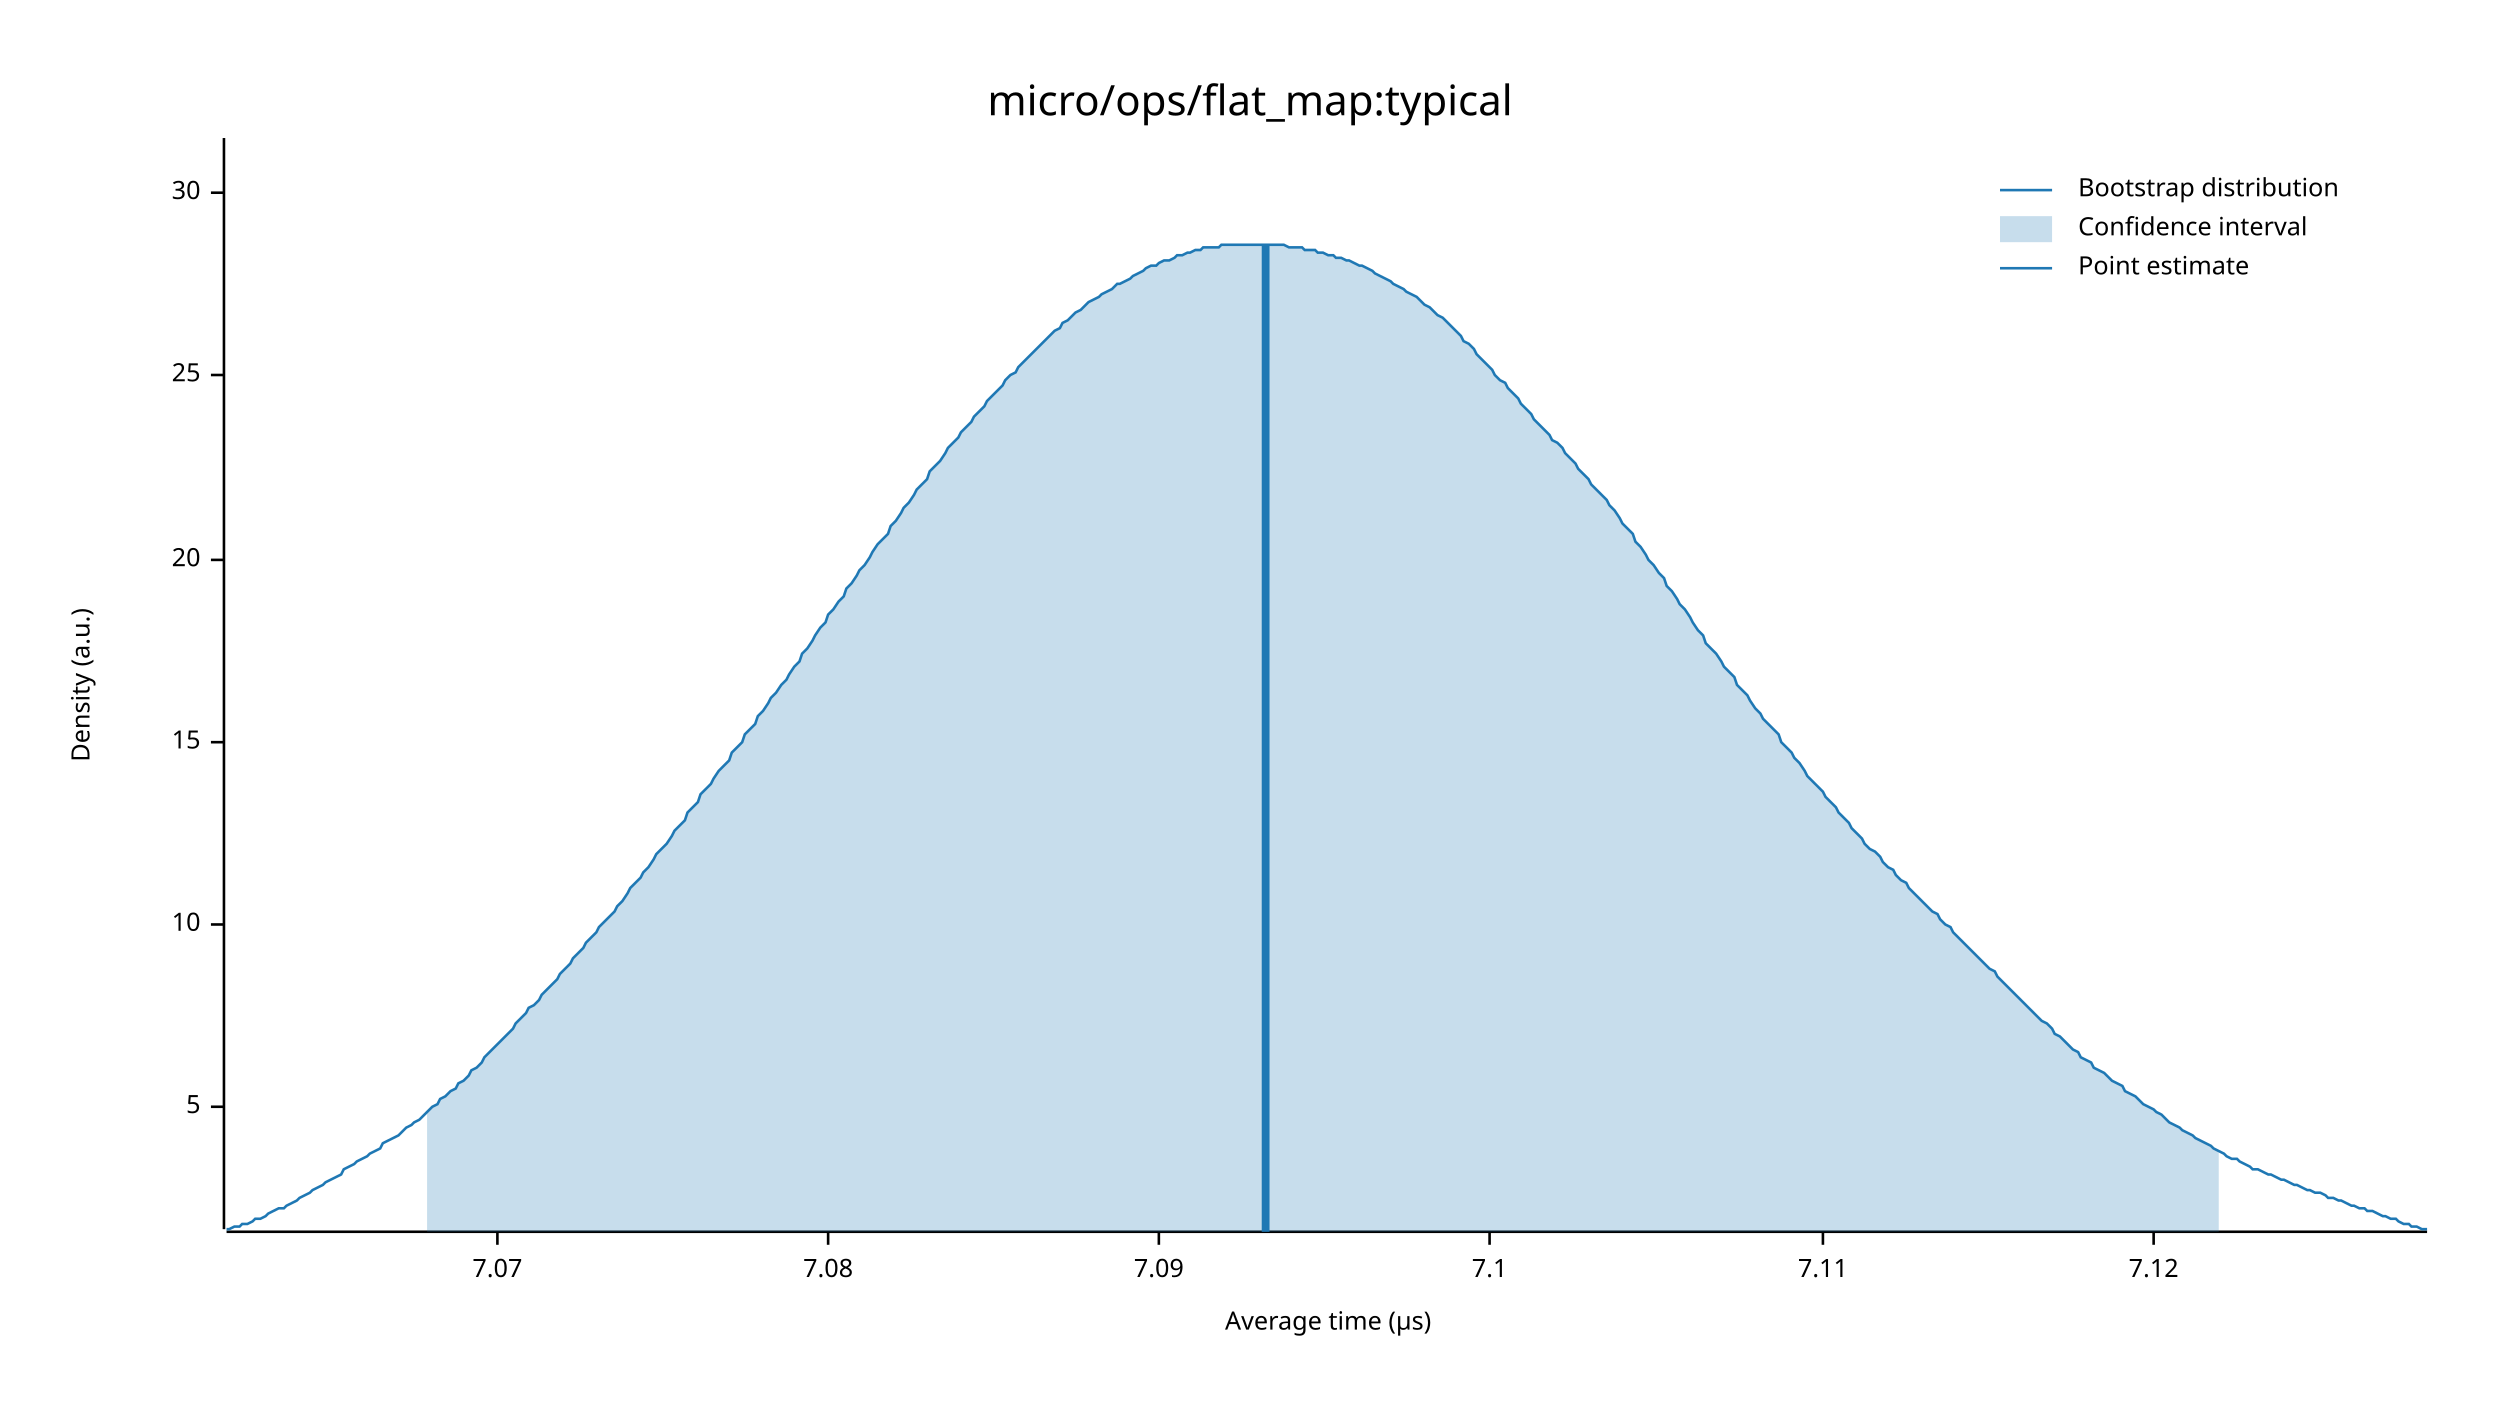
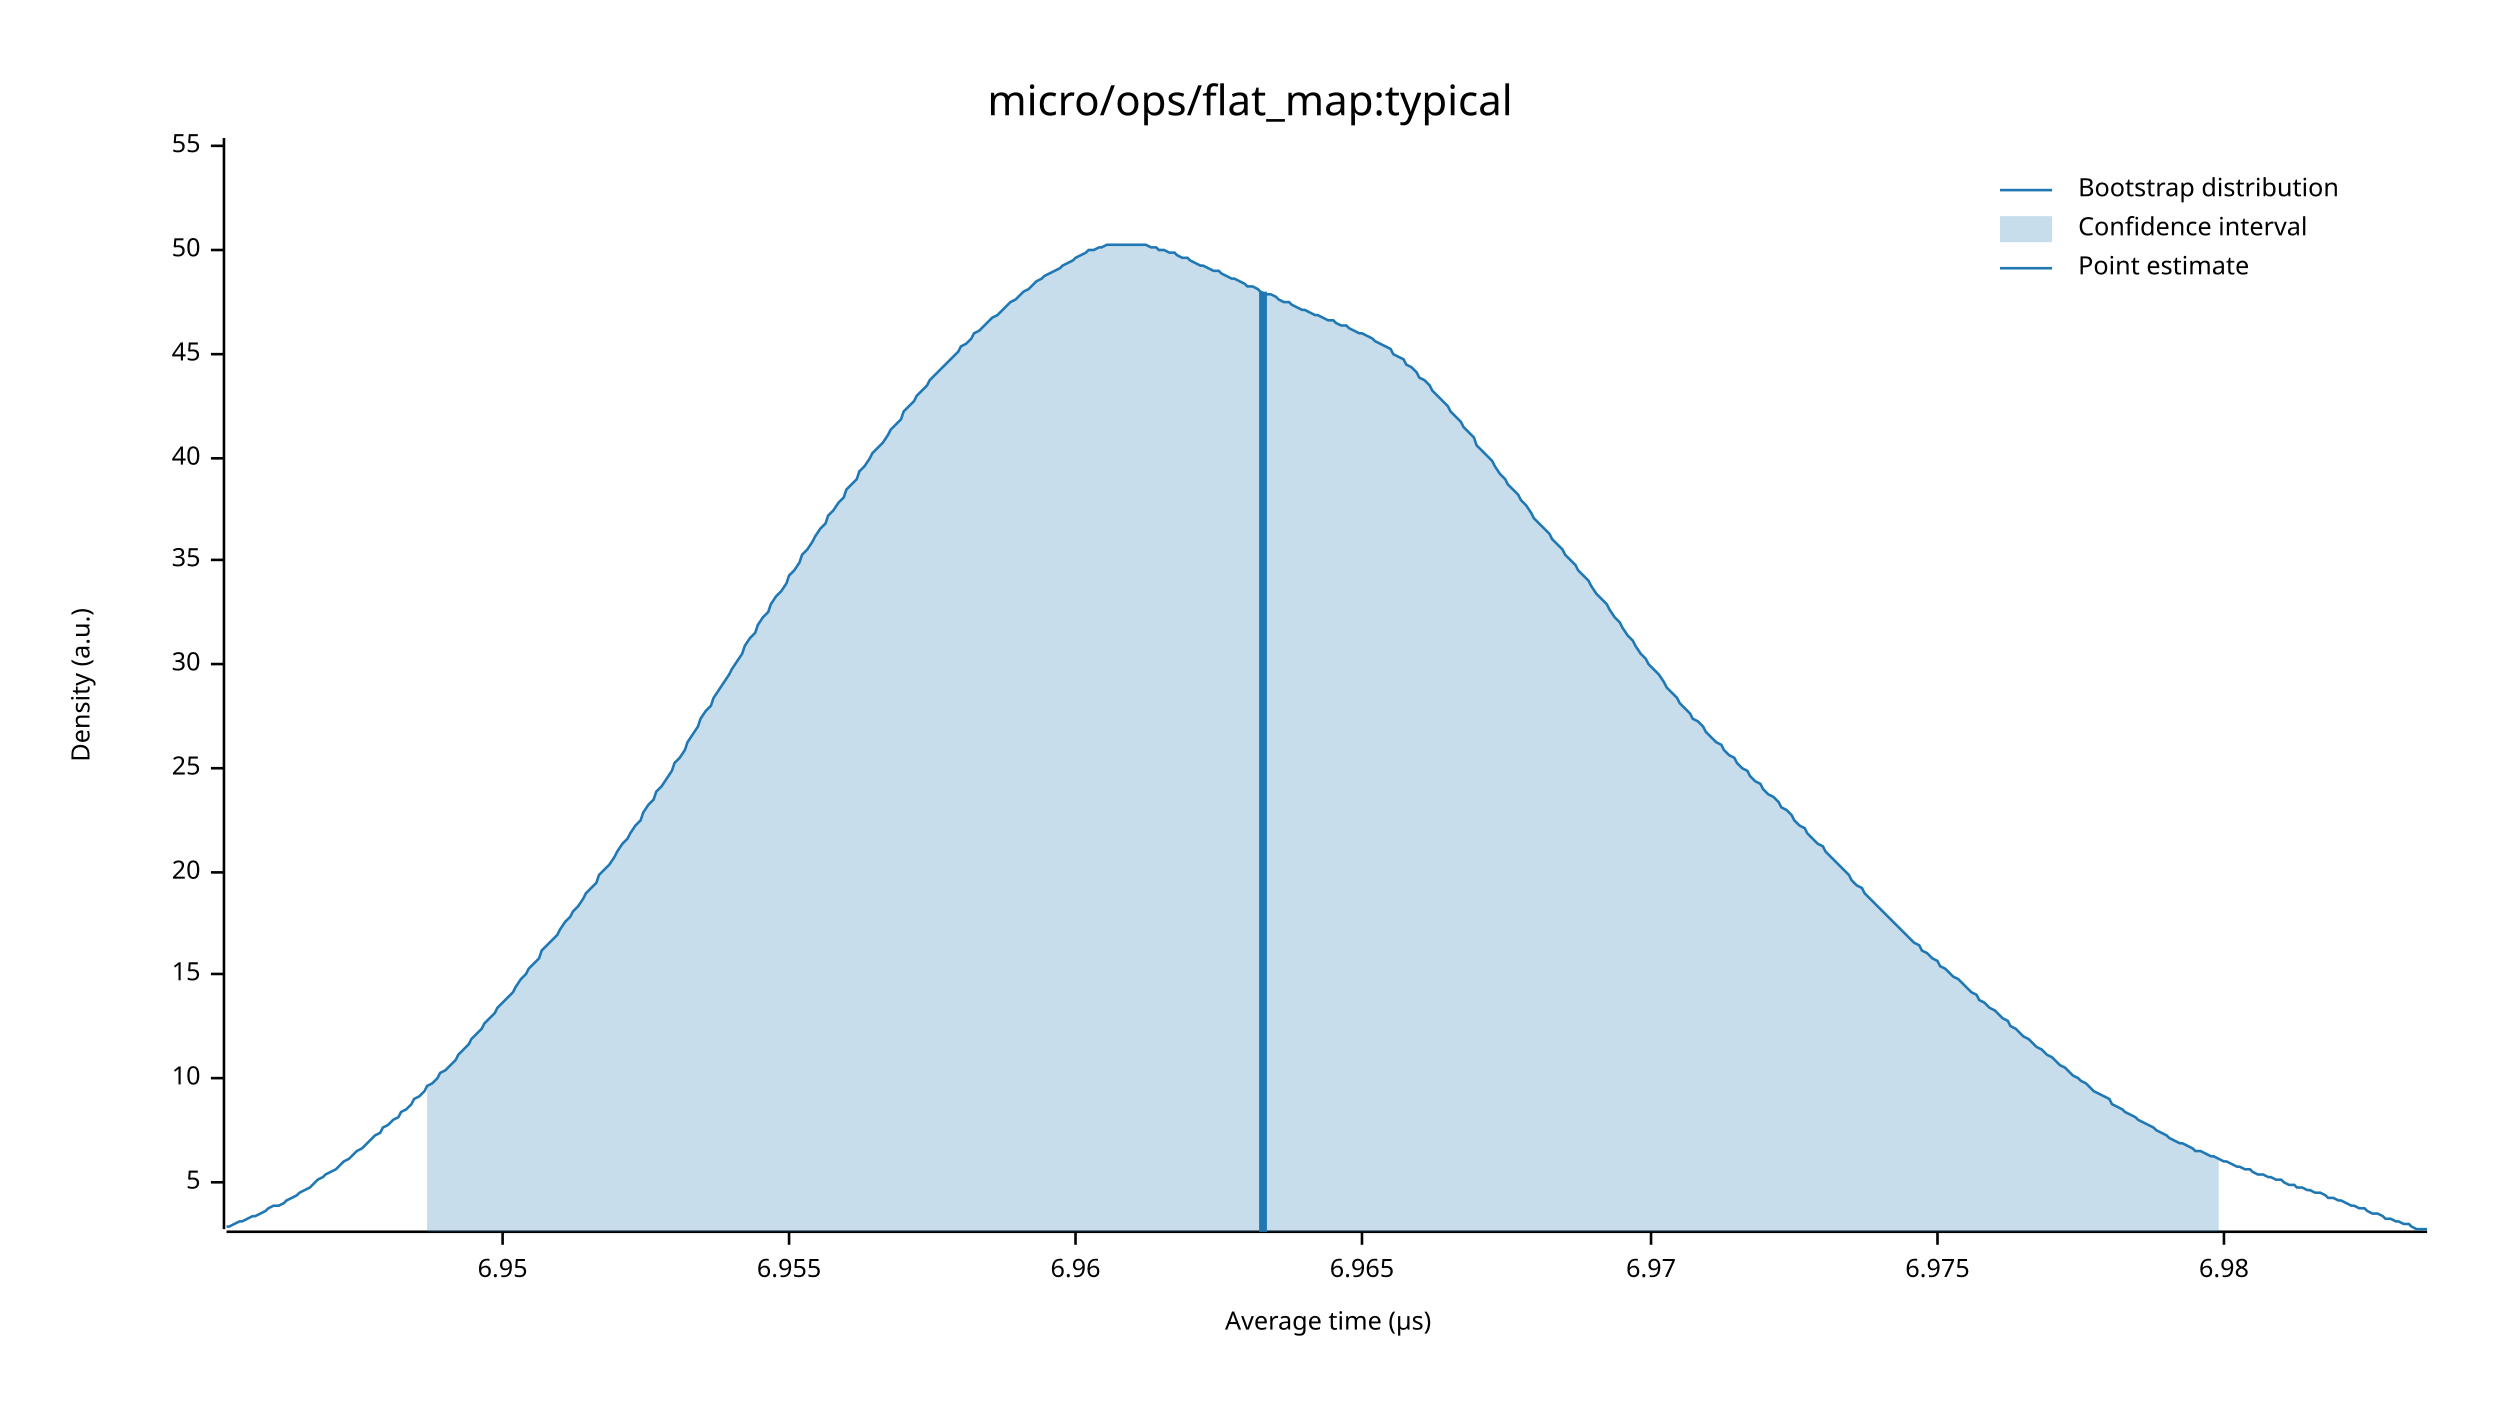
<svg xmlns="http://www.w3.org/2000/svg" width="960" height="540" viewBox="0 0 960 540">
  <text x="480" y="32" dy="0.76em" text-anchor="middle" font-family="sans-serif" font-size="16.129" opacity="1" fill="#000000">
micro/ops/flat_map:typical
</text>
  <text x="27" y="263" dy="0.76em" text-anchor="middle" font-family="sans-serif" font-size="9.677" opacity="1" fill="#000000" transform="rotate(270, 27, 263)">
Density (a.u.)
</text>
  <text x="510" y="513" dy="-0.5ex" text-anchor="middle" font-family="sans-serif" font-size="9.677" opacity="1" fill="#000000">
Average time (µs)
</text>
  <polyline fill="none" opacity="1" stroke="#000000" stroke-width="1" points="86,53 86,472 " />
-   <text x="77" y="425" dy="0.5ex" text-anchor="end" font-family="sans-serif" font-size="9.677" opacity="1" fill="#000000">
+   <text x="77" y="454" dy="0.5ex" text-anchor="end" font-family="sans-serif" font-size="9.677" opacity="1" fill="#000000">
5
</text>
-   <polyline fill="none" opacity="1" stroke="#000000" stroke-width="1" points="81,425 86,425 " />
-   <text x="77" y="355" dy="0.5ex" text-anchor="end" font-family="sans-serif" font-size="9.677" opacity="1" fill="#000000">
+   <polyline fill="none" opacity="1" stroke="#000000" stroke-width="1" points="81,454 86,454 " />
+   <text x="77" y="414" dy="0.5ex" text-anchor="end" font-family="sans-serif" font-size="9.677" opacity="1" fill="#000000">
10
</text>
-   <polyline fill="none" opacity="1" stroke="#000000" stroke-width="1" points="81,355 86,355 " />
-   <text x="77" y="285" dy="0.5ex" text-anchor="end" font-family="sans-serif" font-size="9.677" opacity="1" fill="#000000">
+   <polyline fill="none" opacity="1" stroke="#000000" stroke-width="1" points="81,414 86,414 " />
+   <text x="77" y="374" dy="0.5ex" text-anchor="end" font-family="sans-serif" font-size="9.677" opacity="1" fill="#000000">
15
</text>
-   <polyline fill="none" opacity="1" stroke="#000000" stroke-width="1" points="81,285 86,285 " />
-   <text x="77" y="215" dy="0.5ex" text-anchor="end" font-family="sans-serif" font-size="9.677" opacity="1" fill="#000000">
+   <polyline fill="none" opacity="1" stroke="#000000" stroke-width="1" points="81,374 86,374 " />
+   <text x="77" y="335" dy="0.5ex" text-anchor="end" font-family="sans-serif" font-size="9.677" opacity="1" fill="#000000">
20
</text>
-   <polyline fill="none" opacity="1" stroke="#000000" stroke-width="1" points="81,215 86,215 " />
-   <text x="77" y="144" dy="0.5ex" text-anchor="end" font-family="sans-serif" font-size="9.677" opacity="1" fill="#000000">
+   <polyline fill="none" opacity="1" stroke="#000000" stroke-width="1" points="81,335 86,335 " />
+   <text x="77" y="295" dy="0.5ex" text-anchor="end" font-family="sans-serif" font-size="9.677" opacity="1" fill="#000000">
25
</text>
-   <polyline fill="none" opacity="1" stroke="#000000" stroke-width="1" points="81,144 86,144 " />
-   <text x="77" y="74" dy="0.5ex" text-anchor="end" font-family="sans-serif" font-size="9.677" opacity="1" fill="#000000">
+   <polyline fill="none" opacity="1" stroke="#000000" stroke-width="1" points="81,295 86,295 " />
+   <text x="77" y="255" dy="0.5ex" text-anchor="end" font-family="sans-serif" font-size="9.677" opacity="1" fill="#000000">
30
</text>
-   <polyline fill="none" opacity="1" stroke="#000000" stroke-width="1" points="81,74 86,74 " />
+   <polyline fill="none" opacity="1" stroke="#000000" stroke-width="1" points="81,255 86,255 " />
+   <text x="77" y="215" dy="0.5ex" text-anchor="end" font-family="sans-serif" font-size="9.677" opacity="1" fill="#000000">
+ 35
+ </text>
+   <polyline fill="none" opacity="1" stroke="#000000" stroke-width="1" points="81,215 86,215 " />
+   <text x="77" y="176" dy="0.5ex" text-anchor="end" font-family="sans-serif" font-size="9.677" opacity="1" fill="#000000">
+ 40
+ </text>
+   <polyline fill="none" opacity="1" stroke="#000000" stroke-width="1" points="81,176 86,176 " />
+   <text x="77" y="136" dy="0.5ex" text-anchor="end" font-family="sans-serif" font-size="9.677" opacity="1" fill="#000000">
+ 45
+ </text>
+   <polyline fill="none" opacity="1" stroke="#000000" stroke-width="1" points="81,136 86,136 " />
+   <text x="77" y="96" dy="0.5ex" text-anchor="end" font-family="sans-serif" font-size="9.677" opacity="1" fill="#000000">
+ 50
+ </text>
+   <polyline fill="none" opacity="1" stroke="#000000" stroke-width="1" points="81,96 86,96 " />
+   <text x="77" y="56" dy="0.5ex" text-anchor="end" font-family="sans-serif" font-size="9.677" opacity="1" fill="#000000">
+ 55
+ </text>
+   <polyline fill="none" opacity="1" stroke="#000000" stroke-width="1" points="81,56 86,56 " />
  <polyline fill="none" opacity="1" stroke="#000000" stroke-width="1" points="87,473 932,473 " />
-   <text x="191" y="483" dy="0.76em" text-anchor="middle" font-family="sans-serif" font-size="9.677" opacity="1" fill="#000000">
- 7.07
+   <text x="193" y="483" dy="0.76em" text-anchor="middle" font-family="sans-serif" font-size="9.677" opacity="1" fill="#000000">
+ 6.95
</text>
-   <polyline fill="none" opacity="1" stroke="#000000" stroke-width="1" points="191,473 191,478 " />
-   <text x="318" y="483" dy="0.76em" text-anchor="middle" font-family="sans-serif" font-size="9.677" opacity="1" fill="#000000">
- 7.08
+   <polyline fill="none" opacity="1" stroke="#000000" stroke-width="1" points="193,473 193,478 " />
+   <text x="303" y="483" dy="0.76em" text-anchor="middle" font-family="sans-serif" font-size="9.677" opacity="1" fill="#000000">
+ 6.955
</text>
-   <polyline fill="none" opacity="1" stroke="#000000" stroke-width="1" points="318,473 318,478 " />
-   <text x="445" y="483" dy="0.76em" text-anchor="middle" font-family="sans-serif" font-size="9.677" opacity="1" fill="#000000">
- 7.09
+   <polyline fill="none" opacity="1" stroke="#000000" stroke-width="1" points="303,473 303,478 " />
+   <text x="413" y="483" dy="0.76em" text-anchor="middle" font-family="sans-serif" font-size="9.677" opacity="1" fill="#000000">
+ 6.96
</text>
-   <polyline fill="none" opacity="1" stroke="#000000" stroke-width="1" points="445,473 445,478 " />
-   <text x="572" y="483" dy="0.76em" text-anchor="middle" font-family="sans-serif" font-size="9.677" opacity="1" fill="#000000">
- 7.1
+   <polyline fill="none" opacity="1" stroke="#000000" stroke-width="1" points="413,473 413,478 " />
+   <text x="523" y="483" dy="0.76em" text-anchor="middle" font-family="sans-serif" font-size="9.677" opacity="1" fill="#000000">
+ 6.965
</text>
-   <polyline fill="none" opacity="1" stroke="#000000" stroke-width="1" points="572,473 572,478 " />
-   <text x="700" y="483" dy="0.76em" text-anchor="middle" font-family="sans-serif" font-size="9.677" opacity="1" fill="#000000">
- 7.11
+   <polyline fill="none" opacity="1" stroke="#000000" stroke-width="1" points="523,473 523,478 " />
+   <text x="634" y="483" dy="0.76em" text-anchor="middle" font-family="sans-serif" font-size="9.677" opacity="1" fill="#000000">
+ 6.97
</text>
-   <polyline fill="none" opacity="1" stroke="#000000" stroke-width="1" points="700,473 700,478 " />
-   <text x="827" y="483" dy="0.76em" text-anchor="middle" font-family="sans-serif" font-size="9.677" opacity="1" fill="#000000">
- 7.12
+   <polyline fill="none" opacity="1" stroke="#000000" stroke-width="1" points="634,473 634,478 " />
+   <text x="744" y="483" dy="0.76em" text-anchor="middle" font-family="sans-serif" font-size="9.677" opacity="1" fill="#000000">
+ 6.975
</text>
-   <polyline fill="none" opacity="1" stroke="#000000" stroke-width="1" points="827,473 827,478 " />
-   <polyline fill="none" opacity="1" stroke="#1F78B4" stroke-width="1" points="87,472 88,472 90,471 92,471 93,470 95,470 97,469 98,468 100,468 102,467 103,466 105,465 107,464 109,464 110,463 112,462 114,461 115,460 117,459 119,458 120,457 122,456 124,455 125,454 127,453 129,452 131,451 132,449 134,448 136,447 137,446 139,445 141,444 142,443 144,442 146,441 147,439 149,438 151,437 153,436 154,435 156,433 158,432 159,431 161,430 163,428 164,427 166,425 168,424 169,422 171,421 173,419 175,418 176,416 178,415 180,413 181,411 183,410 185,408 186,406 188,404 190,402 191,401 193,399 195,397 197,395 198,393 200,391 202,389 203,387 205,386 207,384 208,382 210,380 212,378 214,376 215,374 217,372 219,370 220,368 222,366 224,364 225,362 227,360 229,358 230,356 232,354 234,352 236,350 237,348 239,346 241,343 242,341 244,339 246,337 247,335 249,333 251,330 252,328 254,326 256,324 258,321 259,319 261,317 263,315 264,312 266,310 268,308 269,305 271,303 273,301 274,299 276,296 278,294 280,292 281,289 283,287 285,285 286,282 288,280 290,278 291,275 293,273 295,270 296,268 298,266 300,263 302,261 303,259 305,256 307,254 308,251 310,249 312,246 313,244 315,241 317,239 318,236 320,234 322,231 324,229 325,226 327,224 329,221 330,219 332,217 334,214 335,212 337,209 339,207 341,205 342,202 344,200 346,197 347,195 349,193 351,190 352,188 354,186 356,184 357,181 359,179 361,177 363,174 364,172 366,170 368,168 369,166 371,164 373,162 374,160 376,158 378,156 379,154 381,152 383,150 385,148 386,146 388,144 390,143 391,141 393,139 395,137 396,136 398,134 400,132 401,131 403,129 405,127 407,126 408,124 410,123 412,121 413,120 415,119 417,117 418,116 420,115 422,114 423,113 425,112 427,111 429,109 430,109 432,108 434,107 435,106 437,105 439,104 440,103 442,102 444,102 445,101 447,100 449,100 451,99 452,98 454,98 456,97 457,97 459,96 461,96 462,95 464,95 466,95 468,95 469,94 471,94 473,94 474,94 476,94 478,94 479,94 481,94 483,94 484,94 486,94 488,94 490,94 491,94 493,94 495,95 496,95 498,95 500,95 501,96 503,96 505,96 506,97 508,97 510,98 512,98 513,99 515,99 517,100 518,100 520,101 522,102 523,102 525,103 527,104 528,105 530,106 532,107 534,108 535,109 537,110 539,111 540,112 542,113 544,114 545,115 547,117 549,118 550,119 552,121 554,122 556,124 557,125 559,127 561,129 562,131 564,132 566,134 567,136 569,138 571,140 573,142 574,144 576,146 578,147 579,149 581,151 583,153 584,155 586,157 588,159 589,161 591,163 593,165 595,167 596,169 598,170 600,172 601,174 603,176 605,178 606,180 608,182 610,184 611,186 613,188 615,190 617,192 618,194 620,196 622,199 623,201 625,203 627,205 628,208 630,210 632,213 633,215 635,217 637,220 639,222 640,225 642,227 644,230 645,232 647,234 649,237 650,239 652,242 654,244 655,247 657,249 659,251 661,254 662,256 664,258 666,260 667,263 669,265 671,267 672,269 674,272 676,274 677,276 679,278 681,280 683,282 684,285 686,287 688,289 689,291 691,293 693,296 694,298 696,300 698,302 700,304 701,306 703,308 705,310 706,312 708,314 710,316 711,318 713,320 715,322 716,324 718,326 720,327 722,329 723,331 725,333 727,334 728,336 730,338 732,339 733,341 735,343 737,345 738,346 740,348 742,350 744,351 745,353 747,355 749,356 750,358 752,360 754,362 755,363 757,365 759,367 760,368 762,370 764,372 766,373 767,375 769,377 771,379 772,380 774,382 776,384 777,385 779,387 781,389 782,390 784,392 786,393 788,395 789,397 791,398 793,400 794,401 796,403 798,404 799,406 801,407 803,408 804,410 806,411 808,412 810,414 811,415 813,416 815,417 816,419 818,420 820,421 821,422 823,424 825,425 827,426 828,427 830,428 832,430 833,431 835,432 837,433 838,434 840,435 842,436 843,437 845,438 847,439 849,440 850,441 852,442 854,443 855,444 857,445 859,445 860,446 862,447 864,448 865,449 867,449 869,450 871,451 872,451 874,452 876,453 877,453 879,454 881,455 882,455 884,456 886,457 887,457 889,458 891,458 893,459 894,460 896,460 898,461 899,461 901,462 903,463 904,463 906,464 908,464 909,465 911,465 913,466 915,467 916,467 918,468 920,468 921,469 923,470 925,470 926,471 928,471 930,472 932,472 " />
-   <polygon opacity="0.25" fill="#1F78B4" points="164,427 166,425 168,424 169,422 171,421 173,419 175,418 176,416 178,415 180,413 181,411 183,410 185,408 186,406 188,404 190,402 191,401 193,399 195,397 197,395 198,393 200,391 202,389 203,387 205,386 207,384 208,382 210,380 212,378 214,376 215,374 217,372 219,370 220,368 222,366 224,364 225,362 227,360 229,358 230,356 232,354 234,352 236,350 237,348 239,346 241,343 242,341 244,339 246,337 247,335 249,333 251,330 252,328 254,326 256,324 258,321 259,319 261,317 263,315 264,312 266,310 268,308 269,305 271,303 273,301 274,299 276,296 278,294 280,292 281,289 283,287 285,285 286,282 288,280 290,278 291,275 293,273 295,270 296,268 298,266 300,263 302,261 303,259 305,256 307,254 308,251 310,249 312,246 313,244 315,241 317,239 318,236 320,234 322,231 324,229 325,226 327,224 329,221 330,219 332,217 334,214 335,212 337,209 339,207 341,205 342,202 344,200 346,197 347,195 349,193 351,190 352,188 354,186 356,184 357,181 359,179 361,177 363,174 364,172 366,170 368,168 369,166 371,164 373,162 374,160 376,158 378,156 379,154 381,152 383,150 385,148 386,146 388,144 390,143 391,141 393,139 395,137 396,136 398,134 400,132 401,131 403,129 405,127 407,126 408,124 410,123 412,121 413,120 415,119 417,117 418,116 420,115 422,114 423,113 425,112 427,111 429,109 430,109 432,108 434,107 435,106 437,105 439,104 440,103 442,102 444,102 445,101 447,100 449,100 451,99 452,98 454,98 456,97 457,97 459,96 461,96 462,95 464,95 466,95 468,95 469,94 471,94 473,94 474,94 476,94 478,94 479,94 481,94 483,94 484,94 486,94 488,94 490,94 491,94 493,94 495,95 496,95 498,95 500,95 501,96 503,96 505,96 506,97 508,97 510,98 512,98 513,99 515,99 517,100 518,100 520,101 522,102 523,102 525,103 527,104 528,105 530,106 532,107 534,108 535,109 537,110 539,111 540,112 542,113 544,114 545,115 547,117 549,118 550,119 552,121 554,122 556,124 557,125 559,127 561,129 562,131 564,132 566,134 567,136 569,138 571,140 573,142 574,144 576,146 578,147 579,149 581,151 583,153 584,155 586,157 588,159 589,161 591,163 593,165 595,167 596,169 598,170 600,172 601,174 603,176 605,178 606,180 608,182 610,184 611,186 613,188 615,190 617,192 618,194 620,196 622,199 623,201 625,203 627,205 628,208 630,210 632,213 633,215 635,217 637,220 639,222 640,225 642,227 644,230 645,232 647,234 649,237 650,239 652,242 654,244 655,247 657,249 659,251 661,254 662,256 664,258 666,260 667,263 669,265 671,267 672,269 674,272 676,274 677,276 679,278 681,280 683,282 684,285 686,287 688,289 689,291 691,293 693,296 694,298 696,300 698,302 700,304 701,306 703,308 705,310 706,312 708,314 710,316 711,318 713,320 715,322 716,324 718,326 720,327 722,329 723,331 725,333 727,334 728,336 730,338 732,339 733,341 735,343 737,345 738,346 740,348 742,350 744,351 745,353 747,355 749,356 750,358 752,360 754,362 755,363 757,365 759,367 760,368 762,370 764,372 766,373 767,375 769,377 771,379 772,380 774,382 776,384 777,385 779,387 781,389 782,390 784,392 786,393 788,395 789,397 791,398 793,400 794,401 796,403 798,404 799,406 801,407 803,408 804,410 806,411 808,412 810,414 811,415 813,416 815,417 816,419 818,420 820,421 821,422 823,424 825,425 827,426 828,427 830,428 832,430 833,431 835,432 837,433 838,434 840,435 842,436 843,437 845,438 847,439 849,440 850,441 852,442 852,473 164,473 " />
-   <polyline fill="none" opacity="1" stroke="#1F78B4" stroke-width="3" points="486,473 486,94 " />
+   <polyline fill="none" opacity="1" stroke="#000000" stroke-width="1" points="744,473 744,478 " />
+   <text x="854" y="483" dy="0.76em" text-anchor="middle" font-family="sans-serif" font-size="9.677" opacity="1" fill="#000000">
+ 6.98
+ </text>
+   <polyline fill="none" opacity="1" stroke="#000000" stroke-width="1" points="854,473 854,478 " />
+   <polyline fill="none" opacity="1" stroke="#1F78B4" stroke-width="1" points="87,471 88,471 90,470 92,469 93,469 95,468 97,467 98,467 100,466 102,465 103,464 105,463 107,463 109,462 110,461 112,460 114,459 115,458 117,457 119,456 120,455 122,453 124,452 125,451 127,450 129,449 131,447 132,446 134,445 136,443 137,442 139,441 141,439 142,438 144,436 146,435 147,433 149,432 151,430 153,429 154,427 156,426 158,424 159,422 161,421 163,419 164,417 166,416 168,414 169,412 171,411 173,409 175,407 176,405 178,403 180,401 181,399 183,397 185,395 186,393 188,391 190,389 191,387 193,385 195,383 197,381 198,379 200,376 202,374 203,372 205,370 207,368 208,365 210,363 212,361 214,359 215,357 217,354 219,352 220,350 222,348 224,345 225,343 227,341 229,339 230,336 232,334 234,332 236,329 237,327 239,324 241,322 242,320 244,317 246,315 247,312 249,309 251,307 252,304 254,302 256,299 258,296 259,293 261,291 263,288 264,285 266,282 268,279 269,276 271,273 273,271 274,268 276,265 278,262 280,259 281,257 283,254 285,251 286,248 288,245 290,243 291,240 293,237 295,235 296,232 298,229 300,227 302,224 303,221 305,219 307,216 308,213 310,211 312,208 313,206 315,203 317,201 318,198 320,196 322,193 324,191 325,188 327,186 329,184 330,181 332,179 334,176 335,174 337,172 339,170 341,167 342,165 344,163 346,161 347,158 349,156 351,154 352,152 354,150 356,148 357,146 359,144 361,142 363,140 364,139 366,137 368,135 369,133 371,132 373,130 374,128 376,127 378,125 379,124 381,122 383,121 385,119 386,118 388,116 390,115 391,114 393,112 395,111 396,110 398,108 400,107 401,106 403,105 405,104 407,103 408,102 410,101 412,100 413,99 415,98 417,97 418,96 420,96 422,95 423,95 425,94 427,94 429,94 430,94 432,94 434,94 435,94 437,94 439,94 440,94 442,95 444,95 445,96 447,96 449,97 451,97 452,98 454,99 456,99 457,100 459,101 461,102 462,102 464,103 466,104 468,104 469,105 471,106 473,107 474,107 476,108 478,109 479,110 481,110 483,111 484,112 486,113 488,113 490,114 491,115 493,116 495,116 496,117 498,118 500,119 501,119 503,120 505,121 506,121 508,122 510,123 512,123 513,124 515,125 517,125 518,126 520,127 522,128 523,128 525,129 527,130 528,131 530,132 532,133 534,134 535,136 537,137 539,138 540,140 542,141 544,143 545,145 547,146 549,148 550,150 552,152 554,154 556,156 557,158 559,160 561,162 562,164 564,166 566,168 567,171 569,173 571,175 573,177 574,179 576,182 578,184 579,186 581,188 583,190 584,192 586,194 588,197 589,199 591,201 593,203 595,205 596,207 598,209 600,211 601,213 603,215 605,217 606,219 608,221 610,223 611,225 613,228 615,230 617,232 618,234 620,237 622,239 623,241 625,244 627,246 628,248 630,251 632,253 633,255 635,257 637,259 639,262 640,264 642,266 644,268 645,270 647,272 649,274 650,276 652,277 654,279 655,281 657,283 659,285 661,286 662,288 664,290 666,291 667,293 669,295 671,296 672,298 674,300 676,301 677,303 679,305 681,306 683,308 684,310 686,311 688,313 689,315 691,317 693,318 694,320 696,322 698,324 700,325 701,327 703,329 705,331 706,332 708,334 710,336 711,338 713,340 715,341 716,343 718,345 720,347 722,349 723,350 725,352 727,354 728,355 730,357 732,359 733,360 735,362 737,363 738,365 740,366 742,368 744,369 745,371 747,372 749,374 750,375 752,376 754,378 755,379 757,381 759,382 760,384 762,385 764,387 766,388 767,389 769,391 771,392 772,394 774,395 776,397 777,398 779,399 781,401 782,402 784,403 786,405 788,406 789,407 791,409 793,410 794,411 796,413 798,414 799,415 801,416 803,418 804,419 806,420 808,421 810,422 811,424 813,425 815,426 816,427 818,428 820,429 821,430 823,431 825,432 827,433 828,434 830,435 832,436 833,437 835,438 837,439 838,439 840,440 842,441 843,442 845,442 847,443 849,444 850,444 852,445 854,446 855,446 857,447 859,448 860,448 862,449 864,449 865,450 867,451 869,451 871,452 872,452 874,453 876,453 877,454 879,455 881,455 882,456 884,456 886,457 887,457 889,458 891,458 893,459 894,460 896,460 898,461 899,461 901,462 903,463 904,463 906,464 908,464 909,465 911,466 913,466 915,467 916,468 918,468 920,469 921,469 923,470 925,470 926,471 928,472 930,472 932,472 " />
+   <polygon opacity="0.25" fill="#1F78B4" points="164,417 166,416 168,414 169,412 171,411 173,409 175,407 176,405 178,403 180,401 181,399 183,397 185,395 186,393 188,391 190,389 191,387 193,385 195,383 197,381 198,379 200,376 202,374 203,372 205,370 207,368 208,365 210,363 212,361 214,359 215,357 217,354 219,352 220,350 222,348 224,345 225,343 227,341 229,339 230,336 232,334 234,332 236,329 237,327 239,324 241,322 242,320 244,317 246,315 247,312 249,309 251,307 252,304 254,302 256,299 258,296 259,293 261,291 263,288 264,285 266,282 268,279 269,276 271,273 273,271 274,268 276,265 278,262 280,259 281,257 283,254 285,251 286,248 288,245 290,243 291,240 293,237 295,235 296,232 298,229 300,227 302,224 303,221 305,219 307,216 308,213 310,211 312,208 313,206 315,203 317,201 318,198 320,196 322,193 324,191 325,188 327,186 329,184 330,181 332,179 334,176 335,174 337,172 339,170 341,167 342,165 344,163 346,161 347,158 349,156 351,154 352,152 354,150 356,148 357,146 359,144 361,142 363,140 364,139 366,137 368,135 369,133 371,132 373,130 374,128 376,127 378,125 379,124 381,122 383,121 385,119 386,118 388,116 390,115 391,114 393,112 395,111 396,110 398,108 400,107 401,106 403,105 405,104 407,103 408,102 410,101 412,100 413,99 415,98 417,97 418,96 420,96 422,95 423,95 425,94 427,94 429,94 430,94 432,94 434,94 435,94 437,94 439,94 440,94 442,95 444,95 445,96 447,96 449,97 451,97 452,98 454,99 456,99 457,100 459,101 461,102 462,102 464,103 466,104 468,104 469,105 471,106 473,107 474,107 476,108 478,109 479,110 481,110 483,111 484,112 486,113 488,113 490,114 491,115 493,116 495,116 496,117 498,118 500,119 501,119 503,120 505,121 506,121 508,122 510,123 512,123 513,124 515,125 517,125 518,126 520,127 522,128 523,128 525,129 527,130 528,131 530,132 532,133 534,134 535,136 537,137 539,138 540,140 542,141 544,143 545,145 547,146 549,148 550,150 552,152 554,154 556,156 557,158 559,160 561,162 562,164 564,166 566,168 567,171 569,173 571,175 573,177 574,179 576,182 578,184 579,186 581,188 583,190 584,192 586,194 588,197 589,199 591,201 593,203 595,205 596,207 598,209 600,211 601,213 603,215 605,217 606,219 608,221 610,223 611,225 613,228 615,230 617,232 618,234 620,237 622,239 623,241 625,244 627,246 628,248 630,251 632,253 633,255 635,257 637,259 639,262 640,264 642,266 644,268 645,270 647,272 649,274 650,276 652,277 654,279 655,281 657,283 659,285 661,286 662,288 664,290 666,291 667,293 669,295 671,296 672,298 674,300 676,301 677,303 679,305 681,306 683,308 684,310 686,311 688,313 689,315 691,317 693,318 694,320 696,322 698,324 700,325 701,327 703,329 705,331 706,332 708,334 710,336 711,338 713,340 715,341 716,343 718,345 720,347 722,349 723,350 725,352 727,354 728,355 730,357 732,359 733,360 735,362 737,363 738,365 740,366 742,368 744,369 745,371 747,372 749,374 750,375 752,376 754,378 755,379 757,381 759,382 760,384 762,385 764,387 766,388 767,389 769,391 771,392 772,394 774,395 776,397 777,398 779,399 781,401 782,402 784,403 786,405 788,406 789,407 791,409 793,410 794,411 796,413 798,414 799,415 801,416 803,418 804,419 806,420 808,421 810,422 811,424 813,425 815,426 816,427 818,428 820,429 821,430 823,431 825,432 827,433 828,434 830,435 832,436 833,437 835,438 837,439 838,439 840,440 842,441 843,442 845,442 847,443 849,444 850,444 852,445 852,473 164,473 " />
+   <polyline fill="none" opacity="1" stroke="#1F78B4" stroke-width="3" points="485,473 485,112 " />
  <text x="798" y="68" dy="0.76em" text-anchor="start" font-family="sans-serif" font-size="9.677" opacity="1" fill="#000000">
Bootstrap distribution
</text>
  <text x="798" y="83" dy="0.76em" text-anchor="start" font-family="sans-serif" font-size="9.677" opacity="1" fill="#000000">
Confidence interval
</text>
  <text x="798" y="98" dy="0.76em" text-anchor="start" font-family="sans-serif" font-size="9.677" opacity="1" fill="#000000">
Point estimate
</text>
  <polyline fill="none" opacity="1" stroke="#1F78B4" stroke-width="1" points="768,73 788,73 " />
  <rect x="768" y="83" width="20" height="10" opacity="0.25" fill="#1F78B4" stroke="none" />
  <polyline fill="none" opacity="1" stroke="#1F78B4" stroke-width="1" points="768,103 788,103 " />
</svg>
